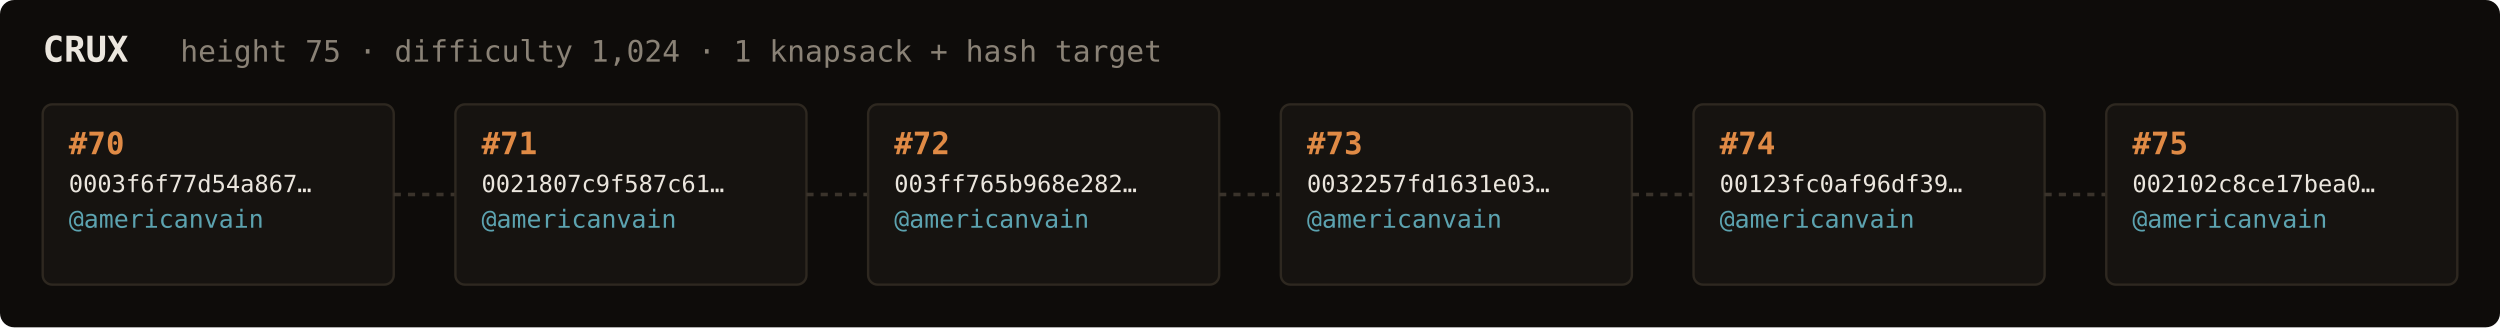
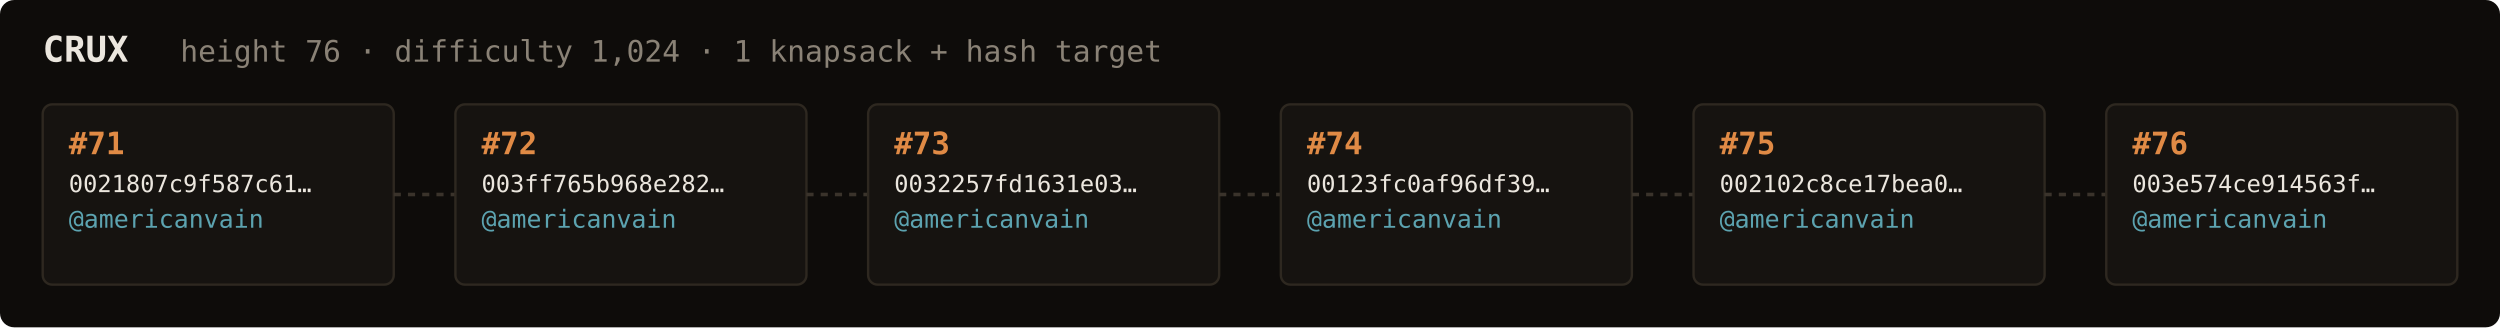
<svg xmlns="http://www.w3.org/2000/svg" width="1054" height="138" viewBox="0 0 1054 138" font-family="ui-monospace,SFMono-Regular,Menlo,monospace">
  <rect fill="#0e0c0a" width="1054" height="138" rx="6" />
  <text x="18" y="26" fill="#ebe6de" font-size="15" font-weight="700">CRUX</text>
-   <text x="76" y="26" fill="#8a8276" font-size="12.5">height 75 · difficulty 1,024 · 1 knapsack + hash target</text>
+   <text x="76" y="26" fill="#8a8276" font-size="12.5">height 76 · difficulty 1,024 · 1 knapsack + hash target</text>
  <rect x="18" y="44" width="148" height="76" rx="4" fill="#161310" stroke="#2e2820" stroke-width="1" />
-   <text x="29" y="65" fill="#e08a45" font-size="13" font-weight="700">#70</text>
-   <text x="29" y="81" fill="#ebe6de" font-size="10">0003f6f77d54a867…</text>
+   <text x="29" y="65" fill="#e08a45" font-size="13" font-weight="700">#71</text>
+   <text x="29" y="81" fill="#ebe6de" font-size="10">0021807c9f587c61…</text>
  <text x="29" y="96" fill="#5ca3b0" font-size="10.5">@americanvain</text>
  <text x="29" y="110" fill="#8a8276" font-size="9" />
  <line x1="166" y1="82.0" x2="192" y2="82.0" stroke="#3a332b" stroke-width="1.5" stroke-dasharray="3 3" />
  <rect x="192" y="44" width="148" height="76" rx="4" fill="#161310" stroke="#2e2820" stroke-width="1" />
-   <text x="203" y="65" fill="#e08a45" font-size="13" font-weight="700">#71</text>
-   <text x="203" y="81" fill="#ebe6de" font-size="10">0021807c9f587c61…</text>
+   <text x="203" y="65" fill="#e08a45" font-size="13" font-weight="700">#72</text>
+   <text x="203" y="81" fill="#ebe6de" font-size="10">003ff765b968e282…</text>
  <text x="203" y="96" fill="#5ca3b0" font-size="10.5">@americanvain</text>
  <text x="203" y="110" fill="#8a8276" font-size="9" />
  <line x1="340" y1="82.0" x2="366" y2="82.0" stroke="#3a332b" stroke-width="1.5" stroke-dasharray="3 3" />
  <rect x="366" y="44" width="148" height="76" rx="4" fill="#161310" stroke="#2e2820" stroke-width="1" />
-   <text x="377" y="65" fill="#e08a45" font-size="13" font-weight="700">#72</text>
-   <text x="377" y="81" fill="#ebe6de" font-size="10">003ff765b968e282…</text>
+   <text x="377" y="65" fill="#e08a45" font-size="13" font-weight="700">#73</text>
+   <text x="377" y="81" fill="#ebe6de" font-size="10">0032257fd1631e03…</text>
  <text x="377" y="96" fill="#5ca3b0" font-size="10.5">@americanvain</text>
  <text x="377" y="110" fill="#8a8276" font-size="9" />
  <line x1="514" y1="82.0" x2="540" y2="82.0" stroke="#3a332b" stroke-width="1.5" stroke-dasharray="3 3" />
  <rect x="540" y="44" width="148" height="76" rx="4" fill="#161310" stroke="#2e2820" stroke-width="1" />
-   <text x="551" y="65" fill="#e08a45" font-size="13" font-weight="700">#73</text>
-   <text x="551" y="81" fill="#ebe6de" font-size="10">0032257fd1631e03…</text>
+   <text x="551" y="65" fill="#e08a45" font-size="13" font-weight="700">#74</text>
+   <text x="551" y="81" fill="#ebe6de" font-size="10">00123fc0af96df39…</text>
  <text x="551" y="96" fill="#5ca3b0" font-size="10.5">@americanvain</text>
  <text x="551" y="110" fill="#8a8276" font-size="9" />
  <line x1="688" y1="82.0" x2="714" y2="82.0" stroke="#3a332b" stroke-width="1.5" stroke-dasharray="3 3" />
  <rect x="714" y="44" width="148" height="76" rx="4" fill="#161310" stroke="#2e2820" stroke-width="1" />
-   <text x="725" y="65" fill="#e08a45" font-size="13" font-weight="700">#74</text>
-   <text x="725" y="81" fill="#ebe6de" font-size="10">00123fc0af96df39…</text>
+   <text x="725" y="65" fill="#e08a45" font-size="13" font-weight="700">#75</text>
+   <text x="725" y="81" fill="#ebe6de" font-size="10">002102c8ce17bea0…</text>
  <text x="725" y="96" fill="#5ca3b0" font-size="10.5">@americanvain</text>
  <text x="725" y="110" fill="#8a8276" font-size="9" />
  <line x1="862" y1="82.0" x2="888" y2="82.0" stroke="#3a332b" stroke-width="1.5" stroke-dasharray="3 3" />
  <rect x="888" y="44" width="148" height="76" rx="4" fill="#161310" stroke="#2e2820" stroke-width="1" />
-   <text x="899" y="65" fill="#e08a45" font-size="13" font-weight="700">#75</text>
-   <text x="899" y="81" fill="#ebe6de" font-size="10">002102c8ce17bea0…</text>
+   <text x="899" y="65" fill="#e08a45" font-size="13" font-weight="700">#76</text>
+   <text x="899" y="81" fill="#ebe6de" font-size="10">003e574ce914563f…</text>
  <text x="899" y="96" fill="#5ca3b0" font-size="10.5">@americanvain</text>
  <text x="899" y="110" fill="#8a8276" font-size="9" />
</svg>
